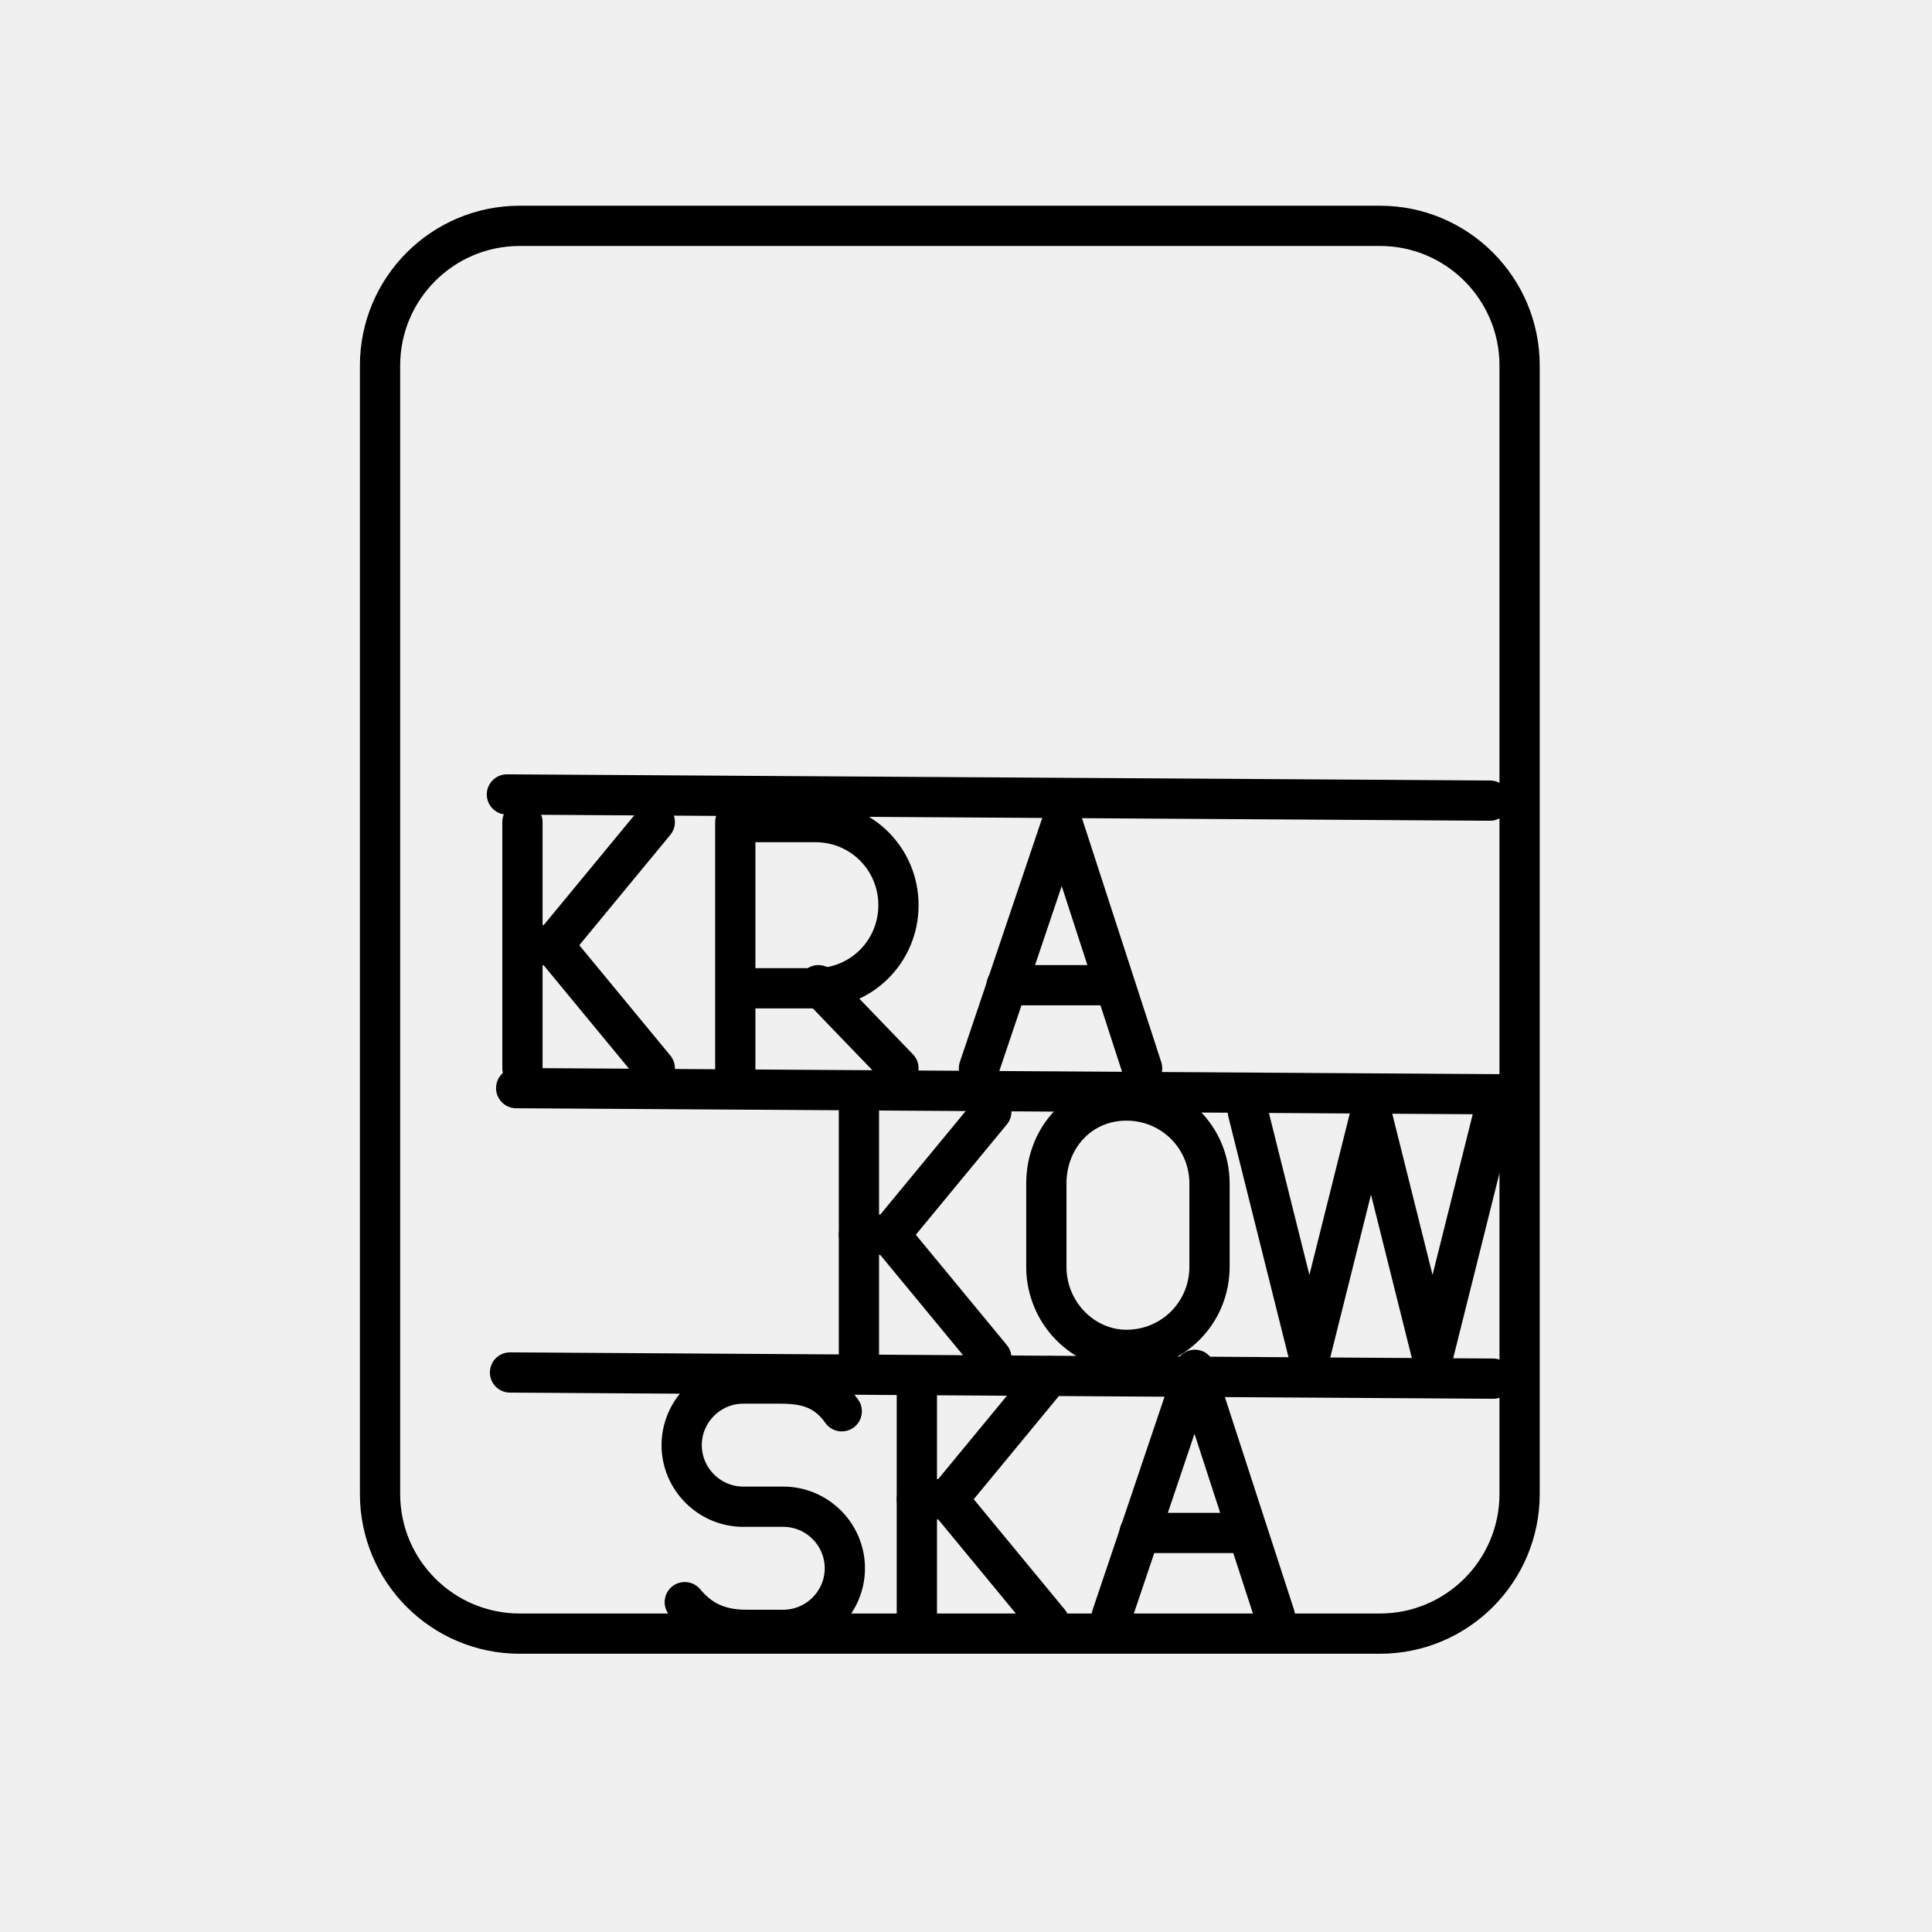
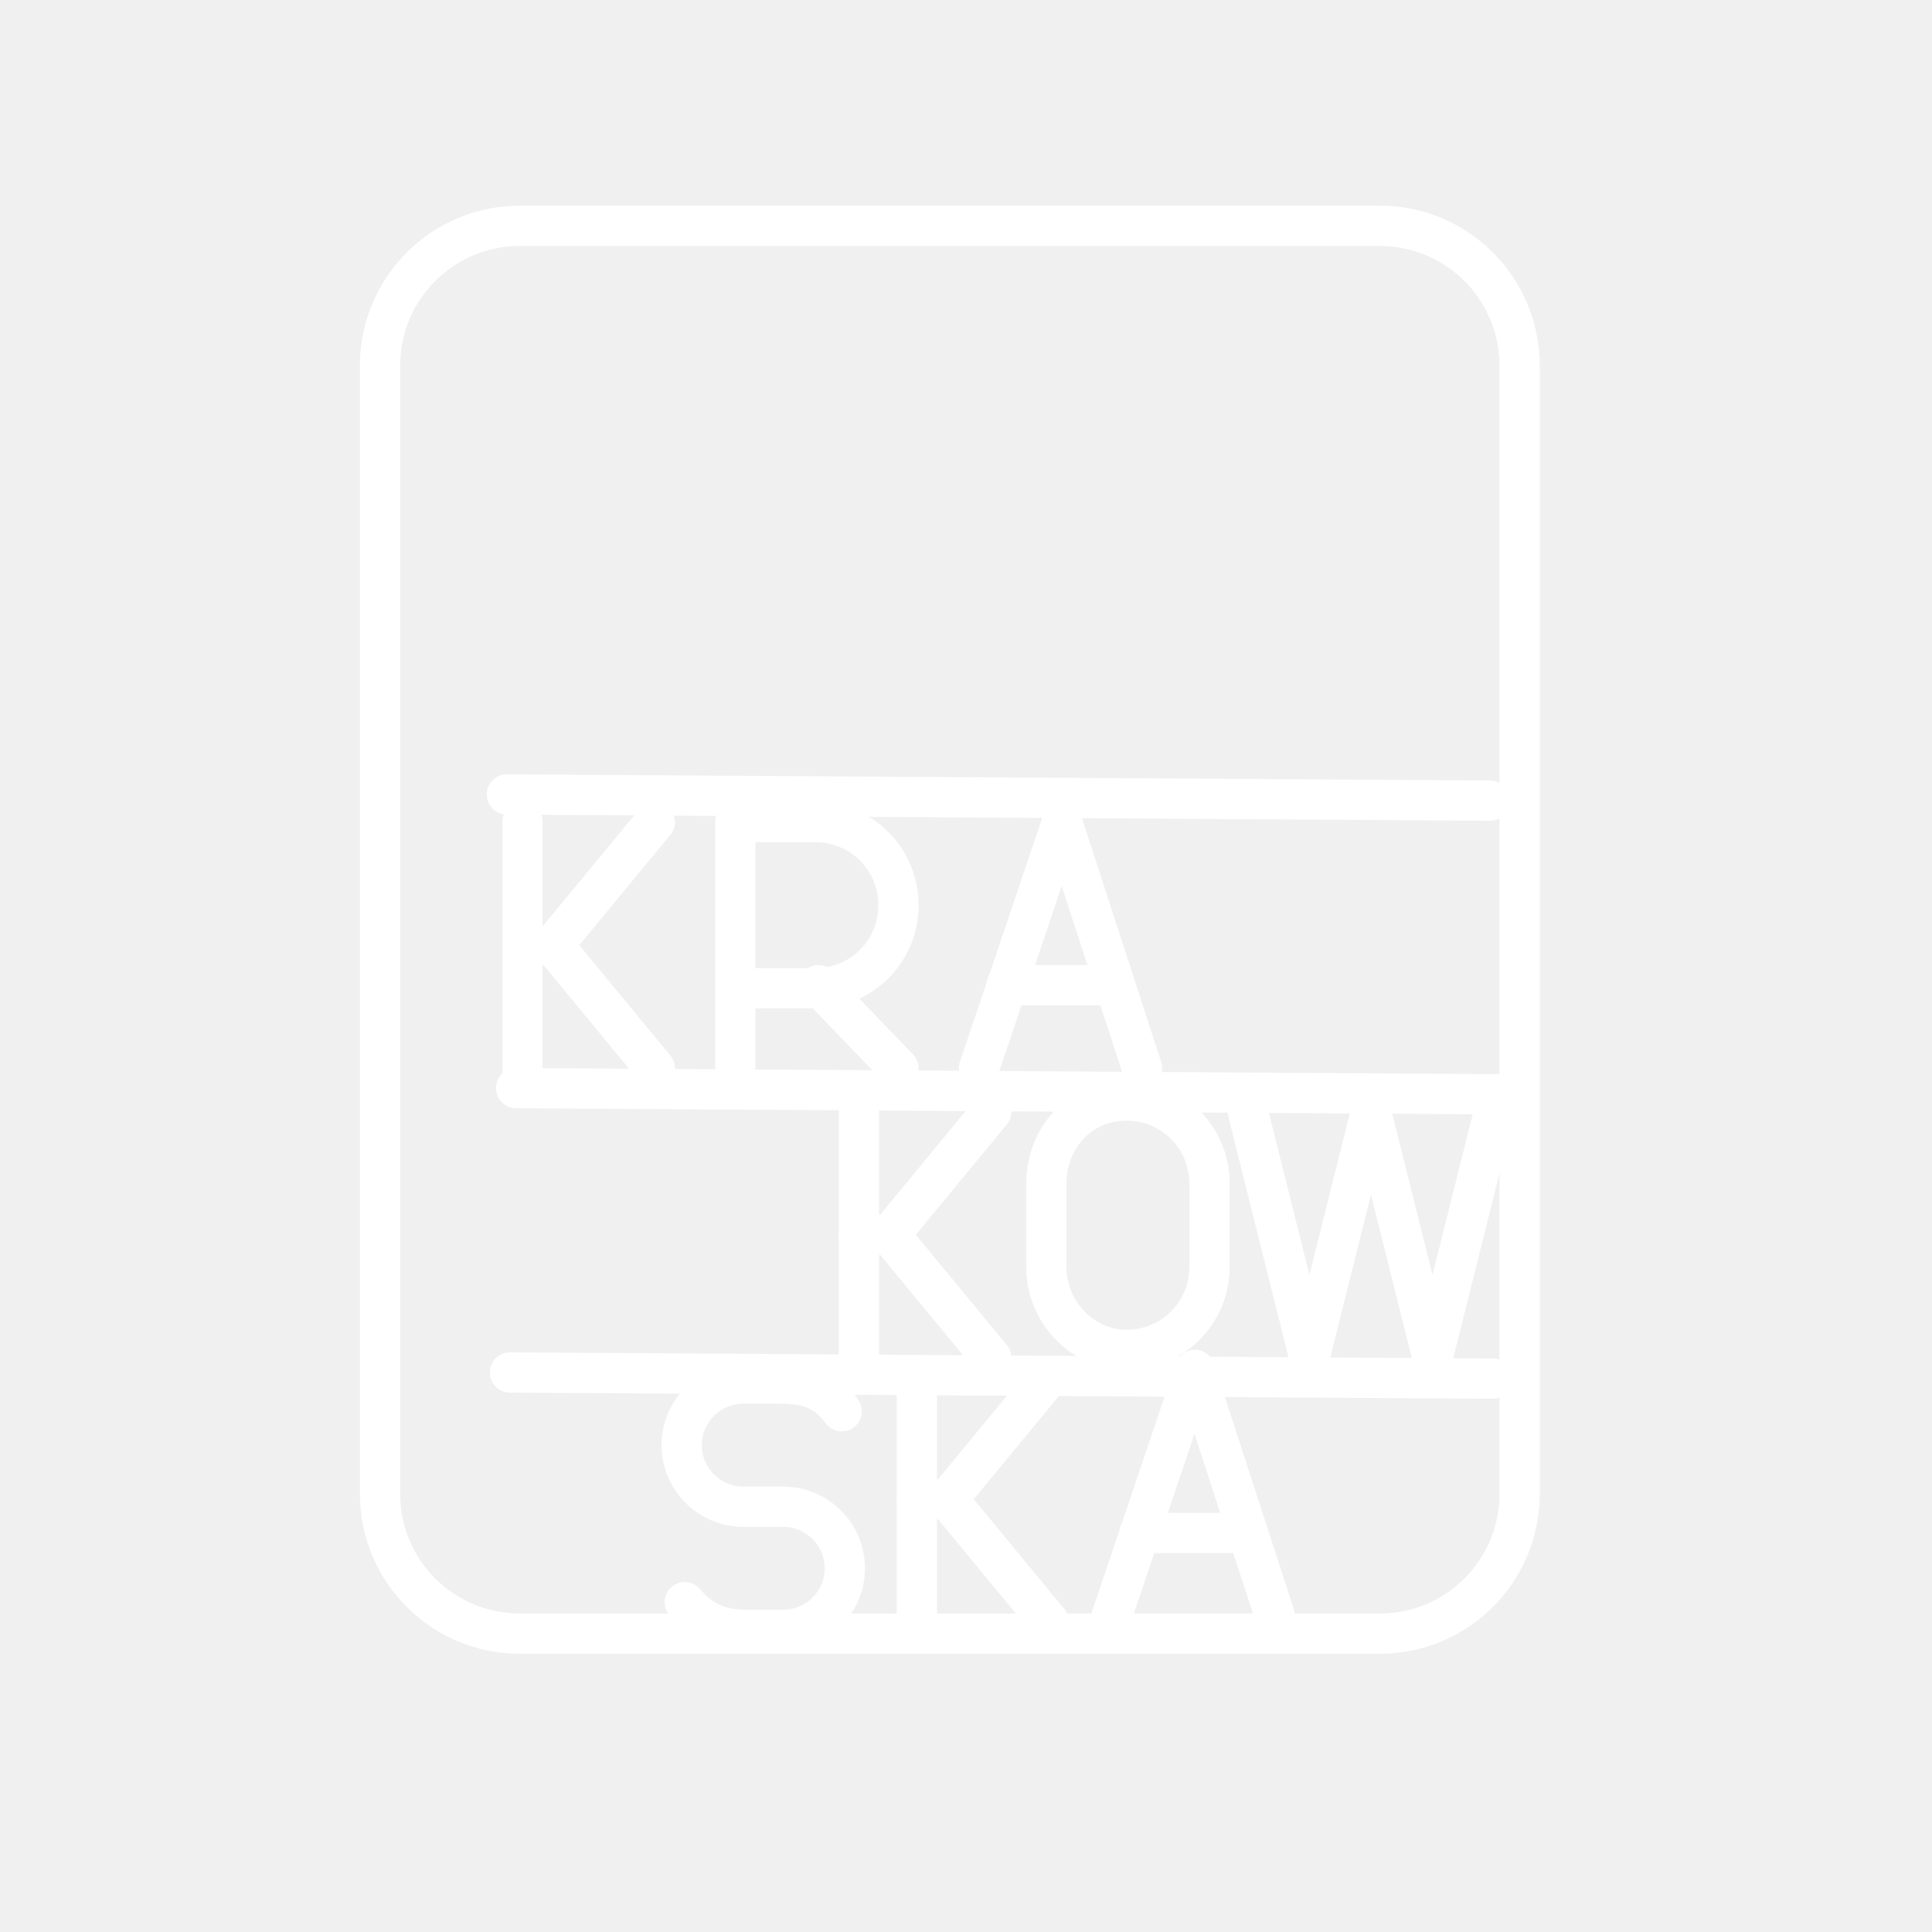
- <svg xmlns="http://www.w3.org/2000/svg" viewBox="0 0 48 48" version="1.1" id="svg832">
-   <defs id="defs826">
-     <style id="style824">.a{fill:none;stroke:#fff;stroke-linecap:round;stroke-linejoin:round;}</style>
+ <svg xmlns="http://www.w3.org/2000/svg" viewBox="0 0 48 48">
+   <defs>
+     <style>.a{fill:none;stroke:#fff;stroke-linecap:round;stroke-linejoin:round;}</style>
  </defs>
-   <rect style="fill:none;fill-opacity:1;stroke:#000000;stroke-width:1;stroke-linecap:round;stroke-linejoin:round;stroke-miterlimit:4.5;stroke-dasharray:none;stroke-opacity:1" id="rect826" width="28.312" height="34.976" x="9.442" y="5.611" ry="3.471" />
-   <g id="g117" style="stroke-linejoin:round;stroke-opacity:1;stroke:#000000;stroke-linecap:round;stroke-miterlimit:4.5;stroke-dasharray:none;stroke-width:1">
-     <path style="stroke-linejoin:round;stroke-opacity:1;stroke:#000000;stroke-linecap:round;stroke-miterlimit:4.5;stroke-dasharray:none;stroke-width:1;fill:none" id="path115" d="M18.268 26.542C18.268 26.542 18.268 20.424 18.268 20.424C18.268 20.424 20.257 20.424 20.257 20.424C21.404 20.424 22.322 21.342 22.322 22.489C22.322 23.636 21.404 24.554 20.257 24.554C20.257 24.554 18.268 24.554 18.268 24.554" class="st0" />
-   </g>
-   <g id="g123" style="stroke-linejoin:round;stroke-opacity:1;stroke:#000000;stroke-linecap:round;stroke-miterlimit:4.5;stroke-dasharray:none;stroke-width:1">
-     <g id="g121" style="stroke-linejoin:round;stroke-opacity:1;stroke:#000000;stroke-linecap:round;stroke-miterlimit:4.5;stroke-dasharray:none;stroke-width:1">
-       <path style="stroke-linejoin:round;stroke-opacity:1;stroke:#000000;stroke-linecap:round;stroke-miterlimit:4.5;stroke-dasharray:none;stroke-width:1;fill:none" d="M20.333 24.477C20.333 24.477 22.322 26.542 22.322 26.542" id="line119" />
-     </g>
-   </g>
-   <path id="line135" d="M12.98 20.424C12.98 20.424 12.98 26.542 12.98 26.542" style="stroke-linejoin:round;stroke-opacity:1;stroke:#000000;stroke-linecap:round;stroke-miterlimit:4.5;stroke-dasharray:none;stroke-width:1.0;fill:none" />
-   <path id="polyline137" d="M16.268 26.542C16.268 26.542 13.744 23.483 13.744 23.483C13.744 23.483 16.268 20.424 16.268 20.424" style="stroke-linejoin:round;stroke-opacity:1;stroke:#000000;stroke-linecap:round;stroke-miterlimit:4.5;stroke-dasharray:none;stroke-width:1.0;fill:none" />
-   <path id="line139" d="M13.744 23.483C13.744 23.483 12.98 23.483 12.98 23.483" style="stroke-linejoin:round;stroke-opacity:1;stroke:#000000;stroke-linecap:round;stroke-miterlimit:4.5;stroke-dasharray:none;stroke-width:1.0;fill:none" />
-   <path id="polyline155" d="M28.375 26.542C28.375 26.542 26.387 20.424 26.387 20.424C26.387 20.424 24.322 26.542 24.322 26.542" style="stroke-linejoin:round;stroke-opacity:1;stroke:#000000;stroke-linecap:round;stroke-miterlimit:4.5;stroke-dasharray:none;stroke-width:1;fill:none" />
-   <path id="line157" d="m 25.01,24.477 h 2.677" style="fill:none;stroke:#000000;stroke-width:1;stroke-linecap:round;stroke-linejoin:round;stroke-miterlimit:4.5;stroke-dasharray:none;stroke-opacity:1" />
-   <g style="stroke-linejoin:round;stroke-opacity:1;stroke:#000000;stroke-linecap:round;stroke-miterlimit:4.5;stroke-dasharray:none;stroke-width:1" id="g175">
-     <path style="stroke-linejoin:round;stroke-opacity:1;stroke:#000000;stroke-linecap:round;stroke-miterlimit:4.5;stroke-dasharray:none;stroke-width:1;fill:none" d="M37.121 27.618C37.121 27.618 35.591 33.736 35.591 33.736C35.591 33.736 34.062 27.618 34.062 27.618C34.062 27.618 32.532 33.736 32.532 33.736C32.532 33.736 31.002 27.618 31.002 27.618" id="polyline173" />
-   </g>
-   <path class="st0" d="M17.013 39.805C17.395 40.263 17.854 40.493 18.542 40.493C18.542 40.493 19.46 40.493 19.46 40.493C20.301 40.493 20.99 39.805 20.99 38.963C20.99 38.963 20.99 38.963 20.99 38.963C20.99 38.122 20.301 37.434 19.46 37.434C19.46 37.434 18.466 37.434 18.466 37.434C17.625 37.434 16.936 36.745 16.936 35.904C16.936 35.904 16.936 35.904 16.936 35.904C16.936 35.063 17.625 34.374 18.466 34.374C18.466 34.374 19.384 34.374 19.384 34.374C20.072 34.374 20.531 34.527 20.913 35.063" id="path261" style="stroke-linejoin:round;stroke-opacity:1;stroke:#000000;stroke-linecap:round;stroke-miterlimit:4.5;stroke-dasharray:none;stroke-width:1.0;fill:none" />
-   <path style="stroke-linejoin:round;stroke-opacity:1;stroke:#000000;stroke-linecap:round;stroke-miterlimit:4.5;stroke-dasharray:none;stroke-width:1.0;fill:none" id="path409" d="M25.996 31.472C25.996 32.62 26.914 33.537 27.985 33.537C29.132 33.537 30.05 32.62 30.05 31.472C30.05 31.472 30.05 29.407 30.05 29.407C30.05 28.26 29.132 27.342 27.985 27.342C26.838 27.342 25.996 28.26 25.996 29.407C25.996 29.407 25.996 31.472 25.996 31.472" class="st0" />
-   <path style="stroke-linejoin:round;stroke-opacity:1;stroke:#000000;stroke-linecap:round;stroke-miterlimit:4.5;stroke-dasharray:none;stroke-width:1.0;fill:none" d="M21.34 27.618C21.34 27.618 21.34 33.736 21.34 33.736" id="line135-62" />
-   <path style="stroke-linejoin:round;stroke-opacity:1;stroke:#000000;stroke-linecap:round;stroke-miterlimit:4.5;stroke-dasharray:none;stroke-width:1;fill:none" d="M24.629 33.736C24.629 33.736 22.105 30.677 22.105 30.677C22.105 30.677 24.629 27.618 24.629 27.618" id="polyline137-9" />
-   <path style="stroke-linejoin:round;stroke-opacity:1;stroke:#000000;stroke-linecap:round;stroke-miterlimit:4.5;stroke-dasharray:none;stroke-width:1.0;fill:none" d="M22.105 30.677C22.105 30.677 21.34 30.677 21.34 30.677" id="line139-1" />
-   <path style="stroke-linejoin:round;stroke-opacity:1;stroke:#000000;stroke-linecap:round;stroke-miterlimit:4.5;stroke-dasharray:none;stroke-width:1.0;fill:none" d="M22.779 34.189C22.779 34.189 22.779 40.307 22.779 40.307" id="line135-7" />
-   <path style="stroke-linejoin:round;stroke-opacity:1;stroke:#000000;stroke-linecap:round;stroke-miterlimit:4.5;stroke-dasharray:none;stroke-width:1;fill:none" d="M26.068 40.307C26.068 40.307 23.544 37.248 23.544 37.248C23.544 37.248 26.068 34.189 26.068 34.189" id="polyline137-0" />
-   <path style="stroke-linejoin:round;stroke-opacity:1;stroke:#000000;stroke-linecap:round;stroke-miterlimit:4.5;stroke-dasharray:none;stroke-width:1.0;fill:none" d="M23.544 37.248C23.544 37.248 22.779 37.248 22.779 37.248" id="line139-9" />
-   <path id="polyline155-6" d="M31.675 40.151C31.675 40.151 29.686 34.033 29.686 34.033C29.686 34.033 27.621 40.151 27.621 40.151" style="stroke-linejoin:round;stroke-opacity:1;stroke:#000000;stroke-linecap:round;stroke-miterlimit:4.5;stroke-dasharray:none;stroke-width:1;fill:none" />
-   <path id="line157-0" d="M28.31 38.086C28.31 38.086 30.986 38.086 30.986 38.086" style="stroke-linejoin:round;stroke-opacity:1;stroke:#000000;stroke-linecap:round;stroke-miterlimit:4.5;stroke-dasharray:none;stroke-width:1.0;fill:none" />
-   <path style="fill:none;stroke:#000000;stroke-width:1;stroke-linecap:round;stroke-linejoin:round;stroke-miterlimit:4.5;stroke-dasharray:none;stroke-opacity:1" d="m 12.594,19.738 24.425,0.153 v 0" id="path1102" />
-   <path style="fill:none;stroke:#000000;stroke-width:1;stroke-linecap:round;stroke-linejoin:round;stroke-miterlimit:4.5;stroke-dasharray:none;stroke-opacity:1" d="m 12.824,27.034 24.425,0.153 v 0" id="path1102-6" />
-   <path style="fill:none;stroke:#000000;stroke-width:1;stroke-linecap:round;stroke-linejoin:round;stroke-miterlimit:4.5;stroke-dasharray:none;stroke-opacity:1" d="m 12.671,34.099 24.425,0.153 v 0" id="path1102-6-1" />
+   <rect class="a" width="28.312" height="34.976" x="9.442" y="5.611" ry="3.471" />
+   <path d="M18.268 26.542C18.268 26.542 18.268 20.424 18.268 20.424C18.268 20.424 20.257 20.424 20.257 20.424C21.404 20.424 22.322 21.342 22.322 22.489C22.322 23.636 21.404 24.554 20.257 24.554C20.257 24.554 18.268 24.554 18.268 24.554" class="a" />
+   <path class="a" d="M20.333 24.477C20.333 24.477 22.322 26.542 22.322 26.542" />
+   <path class="a" d="M12.98 20.424C12.98 20.424 12.98 26.542 12.98 26.542" />
+   <path d="M16.268 26.542C16.268 26.542 13.744 23.483 13.744 23.483C13.744 23.483 16.268 20.424 16.268 20.424" class="a" />
+   <path d="M13.744 23.483C13.744 23.483 12.98 23.483 12.98 23.483" class="a" />
+   <path d="M28.375 26.542C28.375 26.542 26.387 20.424 26.387 20.424C26.387 20.424 24.322 26.542 24.322 26.542" class="a" />
+   <path class="a" d="m 25.01,24.477 h 2.677" />
+   <path class="a" d="M37.121 27.618C37.121 27.618 35.591 33.736 35.591 33.736C35.591 33.736 34.062 27.618 34.062 27.618C34.062 27.618 32.532 33.736 32.532 33.736C32.532 33.736 31.002 27.618 31.002 27.618" />
+   <path d="M17.013 39.805C17.395 40.263 17.854 40.493 18.542 40.493C18.542 40.493 19.46 40.493 19.46 40.493C20.301 40.493 20.99 39.805 20.99 38.963C20.99 38.963 20.99 38.963 20.99 38.963C20.99 38.122 20.301 37.434 19.46 37.434C19.46 37.434 18.466 37.434 18.466 37.434C17.625 37.434 16.936 36.745 16.936 35.904C16.936 35.904 16.936 35.904 16.936 35.904C16.936 35.063 17.625 34.374 18.466 34.374C18.466 34.374 19.384 34.374 19.384 34.374C20.072 34.374 20.531 34.527 20.913 35.063" class="a" />
+   <path d="M25.996 31.472C25.996 32.62 26.914 33.537 27.985 33.537C29.132 33.537 30.05 32.62 30.05 31.472C30.05 31.472 30.05 29.407 30.05 29.407C30.05 28.26 29.132 27.342 27.985 27.342C26.838 27.342 25.996 28.26 25.996 29.407C25.996 29.407 25.996 31.472 25.996 31.472" class="a" />
+   <path class="a" d="M21.34 27.618C21.34 27.618 21.34 33.736 21.34 33.736" />
+   <path class="a" d="M24.629 33.736C24.629 33.736 22.105 30.677 22.105 30.677C22.105 30.677 24.629 27.618 24.629 27.618" />
+   <path class="a" d="M22.105 30.677C22.105 30.677 21.34 30.677 21.34 30.677" />
+   <path class="a" d="M22.779 34.189C22.779 34.189 22.779 40.307 22.779 40.307" />
+   <path class="a" d="M26.068 40.307C26.068 40.307 23.544 37.248 23.544 37.248C23.544 37.248 26.068 34.189 26.068 34.189" />
+   <path class="a" d="M23.544 37.248C23.544 37.248 22.779 37.248 22.779 37.248" />
+   <path d="M31.675 40.151C31.675 40.151 29.686 34.033 29.686 34.033C29.686 34.033 27.621 40.151 27.621 40.151" class="a" />
+   <path d="M28.31 38.086C28.31 38.086 30.986 38.086 30.986 38.086" class="a" />
+   <path class="a" d="m 12.594,19.738 24.425,0.153 v 0" />
+   <path class="a" d="m 12.824,27.034 24.425,0.153 v 0" />
+   <path class="a" d="m 12.671,34.099 24.425,0.153 v 0" />
</svg>
